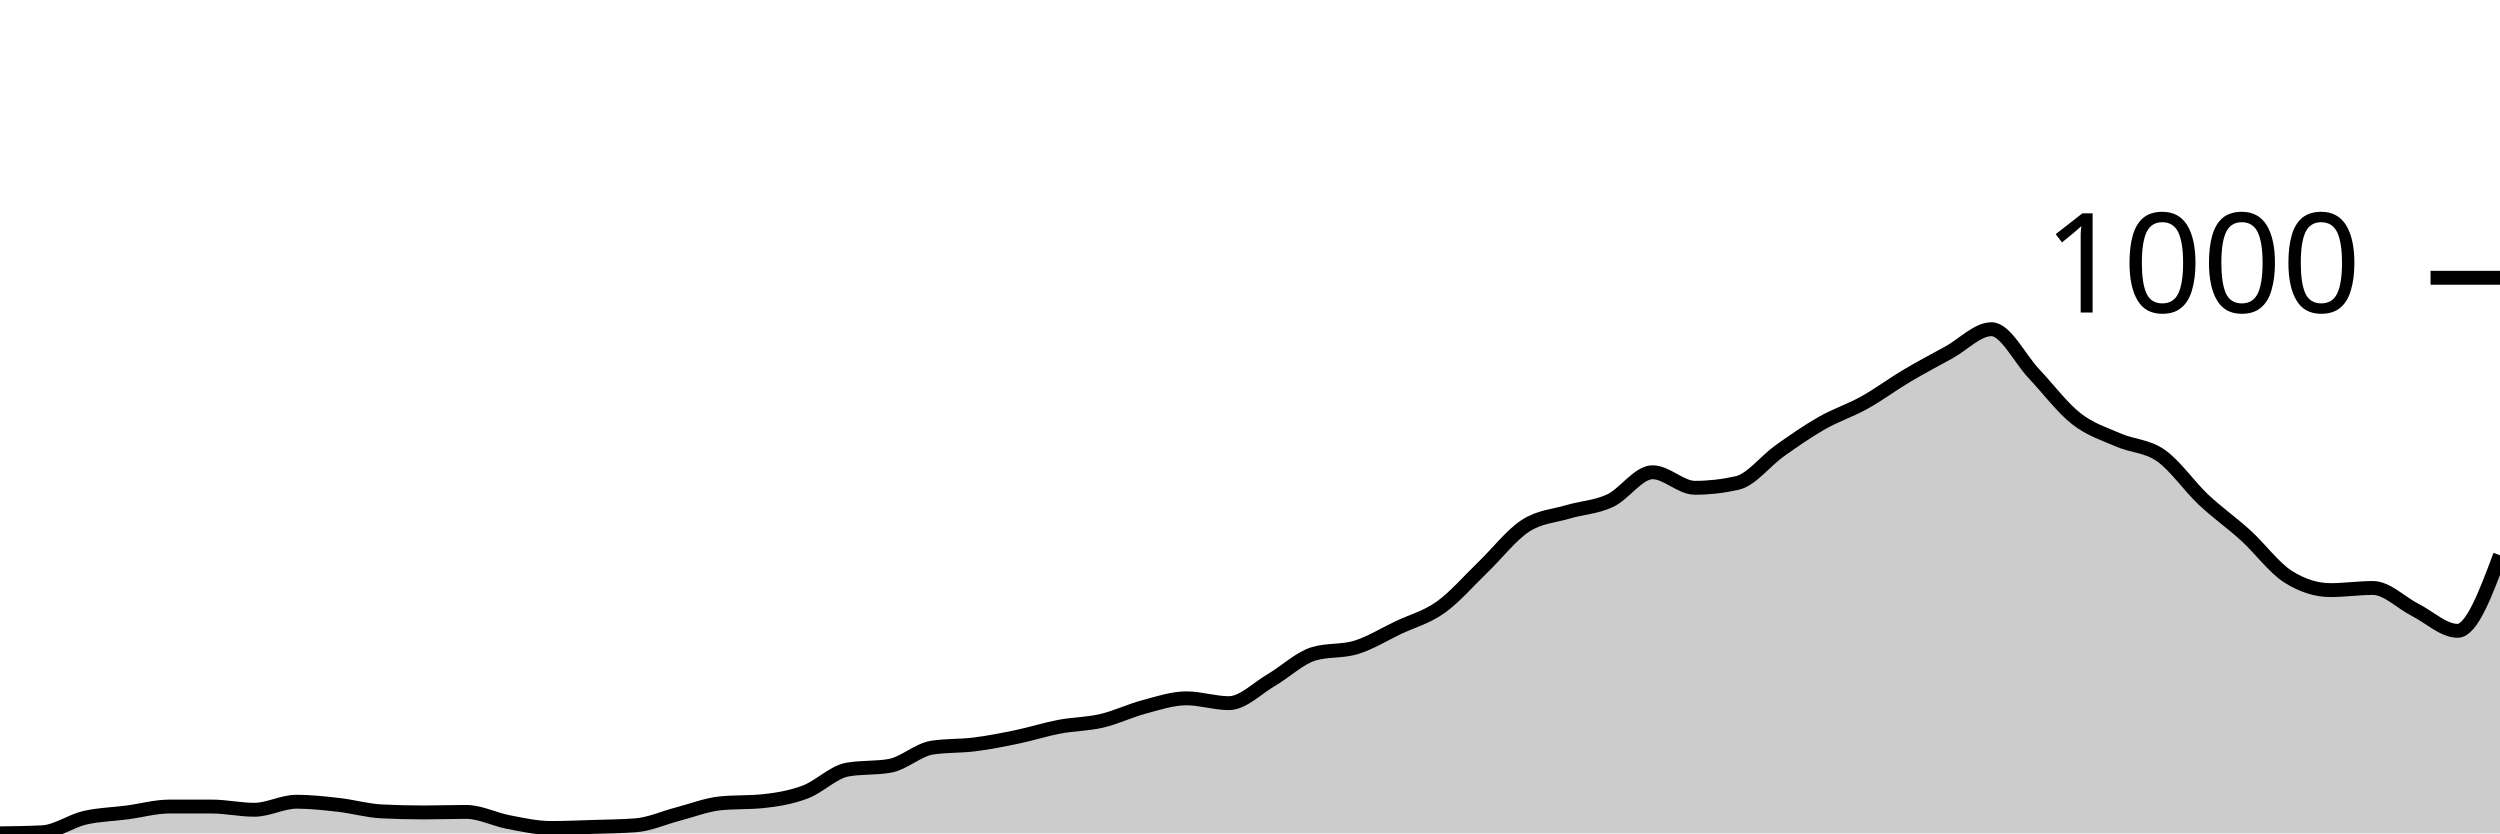
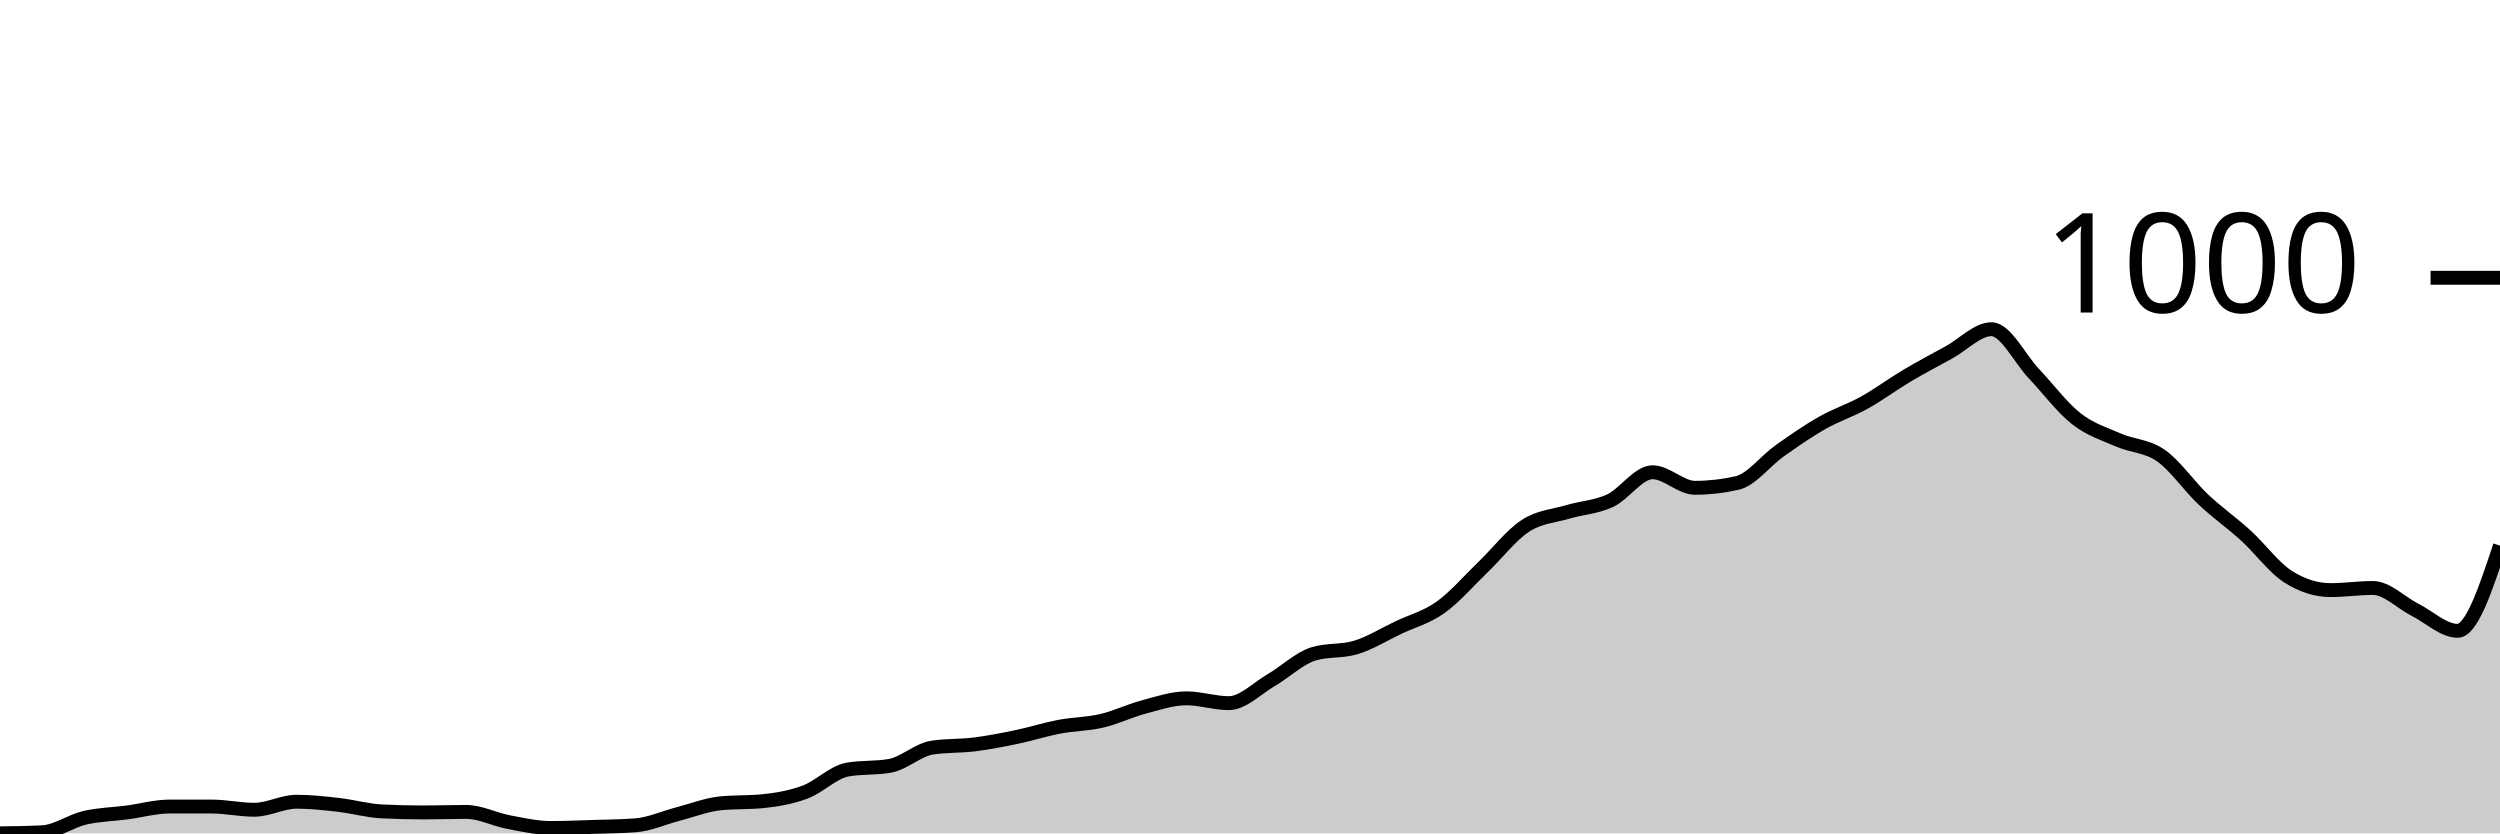
<svg xmlns="http://www.w3.org/2000/svg" viewBox="0 0 180 60">
  <g transform="translate(0,20)">
-     <path class="area" fill="rgba(0, 0, 0, 0.2)" d="M0,40C1.017,39.987,2.034,39.974,3.051,39.923C4.068,39.871,5.085,39.119,6.102,38.881C7.119,38.644,8.136,38.631,9.153,38.496C10.169,38.361,11.186,38.071,12.203,38.071C13.22,38.071,14.237,38.071,15.254,38.071C16.271,38.071,17.288,38.303,18.305,38.303C19.322,38.303,20.339,37.724,21.356,37.724C22.373,37.724,23.39,37.84,24.407,37.956C25.424,38.071,26.441,38.367,27.458,38.419C28.475,38.47,29.492,38.496,30.508,38.496C31.525,38.496,32.542,38.457,33.559,38.457C34.576,38.457,35.593,38.997,36.61,39.19C37.627,39.383,38.644,39.614,39.661,39.614C40.678,39.614,41.695,39.569,42.712,39.537C43.729,39.505,44.746,39.499,45.763,39.421C46.78,39.344,47.797,38.875,48.814,38.611C49.831,38.348,50.847,37.943,51.864,37.84C52.881,37.737,53.898,37.788,54.915,37.686C55.932,37.583,56.949,37.409,57.966,37.03C58.983,36.651,60,35.59,61.017,35.41C62.034,35.23,63.051,35.32,64.068,35.14C65.085,34.96,66.102,33.983,67.119,33.828C68.136,33.674,69.153,33.725,70.169,33.597C71.186,33.468,72.203,33.269,73.22,33.057C74.237,32.845,75.254,32.517,76.271,32.324C77.288,32.131,78.305,32.138,79.322,31.9C80.339,31.662,81.356,31.167,82.373,30.897C83.39,30.627,84.407,30.28,85.424,30.28C86.441,30.28,87.458,30.627,88.475,30.627C89.492,30.627,90.508,29.56,91.525,28.968C92.542,28.377,93.559,27.387,94.576,27.078C95.593,26.77,96.61,26.924,97.627,26.615C98.644,26.307,99.661,25.67,100.678,25.188C101.695,24.706,102.712,24.449,103.729,23.722C104.746,22.996,105.763,21.806,106.78,20.829C107.797,19.852,108.814,18.521,109.831,17.859C110.847,17.197,111.864,17.158,112.881,16.856C113.898,16.554,114.915,16.522,115.932,16.046C116.949,15.571,117.966,14.002,118.983,14.002C120,14.002,121.017,15.121,122.034,15.121C123.051,15.121,124.068,15.005,125.085,14.773C126.102,14.542,127.119,13.179,128.136,12.459C129.153,11.739,130.169,11.032,131.186,10.453C132.203,9.875,133.22,9.553,134.237,8.987C135.254,8.422,136.271,7.663,137.288,7.059C138.305,6.455,139.322,5.921,140.339,5.362C141.356,4.802,142.373,3.703,143.39,3.703C144.407,3.703,145.424,5.831,146.441,6.905C147.458,7.978,148.475,9.347,149.492,10.145C150.508,10.942,151.525,11.244,152.542,11.688C153.559,12.131,154.576,12.093,155.593,12.806C156.61,13.52,157.627,15.011,158.644,15.969C159.661,16.927,160.678,17.628,161.695,18.554C162.712,19.479,163.729,20.881,164.746,21.524C165.763,22.167,166.78,22.488,167.797,22.488C168.814,22.488,169.831,22.334,170.847,22.334C171.864,22.334,172.881,23.401,173.898,23.915C174.915,24.429,175.932,25.419,176.949,25.419C177.966,25.419,178.983,22.7,180,19.981L180,40C178.983,40,177.966,40,176.949,40C175.932,40,174.915,40,173.898,40C172.881,40,171.864,40,170.847,40C169.831,40,168.814,40,167.797,40C166.78,40,165.763,40,164.746,40C163.729,40,162.712,40,161.695,40C160.678,40,159.661,40,158.644,40C157.627,40,156.61,40,155.593,40C154.576,40,153.559,40,152.542,40C151.525,40,150.508,40,149.492,40C148.475,40,147.458,40,146.441,40C145.424,40,144.407,40,143.39,40C142.373,40,141.356,40,140.339,40C139.322,40,138.305,40,137.288,40C136.271,40,135.254,40,134.237,40C133.22,40,132.203,40,131.186,40C130.169,40,129.153,40,128.136,40C127.119,40,126.102,40,125.085,40C124.068,40,123.051,40,122.034,40C121.017,40,120,40,118.983,40C117.966,40,116.949,40,115.932,40C114.915,40,113.898,40,112.881,40C111.864,40,110.847,40,109.831,40C108.814,40,107.797,40,106.78,40C105.763,40,104.746,40,103.729,40C102.712,40,101.695,40,100.678,40C99.661,40,98.644,40,97.627,40C96.61,40,95.593,40,94.576,40C93.559,40,92.542,40,91.525,40C90.508,40,89.492,40,88.475,40C87.458,40,86.441,40,85.424,40C84.407,40,83.39,40,82.373,40C81.356,40,80.339,40,79.322,40C78.305,40,77.288,40,76.271,40C75.254,40,74.237,40,73.22,40C72.203,40,71.186,40,70.169,40C69.153,40,68.136,40,67.119,40C66.102,40,65.085,40,64.068,40C63.051,40,62.034,40,61.017,40C60,40,58.983,40,57.966,40C56.949,40,55.932,40,54.915,40C53.898,40,52.881,40,51.864,40C50.847,40,49.831,40,48.814,40C47.797,40,46.78,40,45.763,40C44.746,40,43.729,40,42.712,40C41.695,40,40.678,40,39.661,40C38.644,40,37.627,40,36.61,40C35.593,40,34.576,40,33.559,40C32.542,40,31.525,40,30.508,40C29.492,40,28.475,40,27.458,40C26.441,40,25.424,40,24.407,40C23.39,40,22.373,40,21.356,40C20.339,40,19.322,40,18.305,40C17.288,40,16.271,40,15.254,40C14.237,40,13.22,40,12.203,40C11.186,40,10.169,40,9.153,40C8.136,40,7.119,40,6.102,40C5.085,40,4.068,40,3.051,40C2.034,40,1.017,40,0,40Z" />
-     <path class="line" stroke="black" fill="none" d="M0,40C1.017,39.987,2.034,39.974,3.051,39.923C4.068,39.871,5.085,39.119,6.102,38.881C7.119,38.644,8.136,38.631,9.153,38.496C10.169,38.361,11.186,38.071,12.203,38.071C13.22,38.071,14.237,38.071,15.254,38.071C16.271,38.071,17.288,38.303,18.305,38.303C19.322,38.303,20.339,37.724,21.356,37.724C22.373,37.724,23.39,37.84,24.407,37.956C25.424,38.071,26.441,38.367,27.458,38.419C28.475,38.47,29.492,38.496,30.508,38.496C31.525,38.496,32.542,38.457,33.559,38.457C34.576,38.457,35.593,38.997,36.61,39.19C37.627,39.383,38.644,39.614,39.661,39.614C40.678,39.614,41.695,39.569,42.712,39.537C43.729,39.505,44.746,39.499,45.763,39.421C46.78,39.344,47.797,38.875,48.814,38.611C49.831,38.348,50.847,37.943,51.864,37.84C52.881,37.737,53.898,37.788,54.915,37.686C55.932,37.583,56.949,37.409,57.966,37.03C58.983,36.651,60,35.59,61.017,35.41C62.034,35.23,63.051,35.32,64.068,35.14C65.085,34.96,66.102,33.983,67.119,33.828C68.136,33.674,69.153,33.725,70.169,33.597C71.186,33.468,72.203,33.269,73.22,33.057C74.237,32.845,75.254,32.517,76.271,32.324C77.288,32.131,78.305,32.138,79.322,31.9C80.339,31.662,81.356,31.167,82.373,30.897C83.39,30.627,84.407,30.28,85.424,30.28C86.441,30.28,87.458,30.627,88.475,30.627C89.492,30.627,90.508,29.56,91.525,28.968C92.542,28.377,93.559,27.387,94.576,27.078C95.593,26.77,96.61,26.924,97.627,26.615C98.644,26.307,99.661,25.67,100.678,25.188C101.695,24.706,102.712,24.449,103.729,23.722C104.746,22.996,105.763,21.806,106.78,20.829C107.797,19.852,108.814,18.521,109.831,17.859C110.847,17.197,111.864,17.158,112.881,16.856C113.898,16.554,114.915,16.522,115.932,16.046C116.949,15.571,117.966,14.002,118.983,14.002C120,14.002,121.017,15.121,122.034,15.121C123.051,15.121,124.068,15.005,125.085,14.773C126.102,14.542,127.119,13.179,128.136,12.459C129.153,11.739,130.169,11.032,131.186,10.453C132.203,9.875,133.22,9.553,134.237,8.987C135.254,8.422,136.271,7.663,137.288,7.059C138.305,6.455,139.322,5.921,140.339,5.362C141.356,4.802,142.373,3.703,143.39,3.703C144.407,3.703,145.424,5.831,146.441,6.905C147.458,7.978,148.475,9.347,149.492,10.145C150.508,10.942,151.525,11.244,152.542,11.688C153.559,12.131,154.576,12.093,155.593,12.806C156.61,13.52,157.627,15.011,158.644,15.969C159.661,16.927,160.678,17.628,161.695,18.554C162.712,19.479,163.729,20.881,164.746,21.524C165.763,22.167,166.78,22.488,167.797,22.488C168.814,22.488,169.831,22.334,170.847,22.334C171.864,22.334,172.881,23.401,173.898,23.915C174.915,24.429,175.932,25.419,176.949,25.419C177.966,25.419,178.983,22.7,180,19.981" />
+     <path class="area" fill="rgba(0, 0, 0, 0.2)" d="M0,40C1.017,39.987,2.034,39.974,3.051,39.923C4.068,39.871,5.085,39.119,6.102,38.881C7.119,38.644,8.136,38.631,9.153,38.496C10.169,38.361,11.186,38.071,12.203,38.071C13.22,38.071,14.237,38.071,15.254,38.071C16.271,38.071,17.288,38.303,18.305,38.303C19.322,38.303,20.339,37.724,21.356,37.724C22.373,37.724,23.39,37.84,24.407,37.956C25.424,38.071,26.441,38.367,27.458,38.419C28.475,38.47,29.492,38.496,30.508,38.496C31.525,38.496,32.542,38.457,33.559,38.457C34.576,38.457,35.593,38.997,36.61,39.19C37.627,39.383,38.644,39.614,39.661,39.614C40.678,39.614,41.695,39.569,42.712,39.537C43.729,39.505,44.746,39.499,45.763,39.421C46.78,39.344,47.797,38.875,48.814,38.611C49.831,38.348,50.847,37.943,51.864,37.84C52.881,37.737,53.898,37.788,54.915,37.686C55.932,37.583,56.949,37.409,57.966,37.03C58.983,36.651,60,35.59,61.017,35.41C62.034,35.23,63.051,35.32,64.068,35.14C65.085,34.96,66.102,33.983,67.119,33.828C68.136,33.674,69.153,33.725,70.169,33.597C71.186,33.468,72.203,33.269,73.22,33.057C74.237,32.845,75.254,32.517,76.271,32.324C77.288,32.131,78.305,32.138,79.322,31.9C80.339,31.662,81.356,31.167,82.373,30.897C83.39,30.627,84.407,30.28,85.424,30.28C86.441,30.28,87.458,30.627,88.475,30.627C89.492,30.627,90.508,29.56,91.525,28.968C92.542,28.377,93.559,27.387,94.576,27.078C95.593,26.77,96.61,26.924,97.627,26.615C98.644,26.307,99.661,25.67,100.678,25.188C101.695,24.706,102.712,24.449,103.729,23.722C104.746,22.996,105.763,21.806,106.78,20.829C107.797,19.852,108.814,18.521,109.831,17.859C110.847,17.197,111.864,17.158,112.881,16.856C113.898,16.554,114.915,16.522,115.932,16.046C116.949,15.571,117.966,14.002,118.983,14.002C120,14.002,121.017,15.121,122.034,15.121C123.051,15.121,124.068,15.005,125.085,14.773C126.102,14.542,127.119,13.179,128.136,12.459C129.153,11.739,130.169,11.032,131.186,10.453C132.203,9.875,133.22,9.553,134.237,8.987C135.254,8.422,136.271,7.663,137.288,7.059C138.305,6.455,139.322,5.921,140.339,5.362C141.356,4.802,142.373,3.703,143.39,3.703C144.407,3.703,145.424,5.831,146.441,6.905C147.458,7.978,148.475,9.347,149.492,10.145C150.508,10.942,151.525,11.244,152.542,11.688C153.559,12.131,154.576,12.093,155.593,12.806C156.61,13.52,157.627,15.011,158.644,15.969C159.661,16.927,160.678,17.628,161.695,18.554C162.712,19.479,163.729,20.881,164.746,21.524C165.763,22.167,166.78,22.488,167.797,22.488C168.814,22.488,169.831,22.334,170.847,22.334C171.864,22.334,172.881,23.401,173.898,23.915C174.915,24.429,175.932,25.419,176.949,25.419C177.966,25.419,178.983,22.353,180,19.286L180,40C178.983,40,177.966,40,176.949,40C175.932,40,174.915,40,173.898,40C172.881,40,171.864,40,170.847,40C169.831,40,168.814,40,167.797,40C166.78,40,165.763,40,164.746,40C163.729,40,162.712,40,161.695,40C160.678,40,159.661,40,158.644,40C157.627,40,156.61,40,155.593,40C154.576,40,153.559,40,152.542,40C151.525,40,150.508,40,149.492,40C148.475,40,147.458,40,146.441,40C145.424,40,144.407,40,143.39,40C142.373,40,141.356,40,140.339,40C139.322,40,138.305,40,137.288,40C136.271,40,135.254,40,134.237,40C133.22,40,132.203,40,131.186,40C130.169,40,129.153,40,128.136,40C127.119,40,126.102,40,125.085,40C124.068,40,123.051,40,122.034,40C121.017,40,120,40,118.983,40C117.966,40,116.949,40,115.932,40C114.915,40,113.898,40,112.881,40C111.864,40,110.847,40,109.831,40C108.814,40,107.797,40,106.78,40C105.763,40,104.746,40,103.729,40C102.712,40,101.695,40,100.678,40C99.661,40,98.644,40,97.627,40C96.61,40,95.593,40,94.576,40C93.559,40,92.542,40,91.525,40C90.508,40,89.492,40,88.475,40C87.458,40,86.441,40,85.424,40C84.407,40,83.39,40,82.373,40C81.356,40,80.339,40,79.322,40C78.305,40,77.288,40,76.271,40C75.254,40,74.237,40,73.22,40C72.203,40,71.186,40,70.169,40C69.153,40,68.136,40,67.119,40C66.102,40,65.085,40,64.068,40C63.051,40,62.034,40,61.017,40C60,40,58.983,40,57.966,40C56.949,40,55.932,40,54.915,40C53.898,40,52.881,40,51.864,40C50.847,40,49.831,40,48.814,40C47.797,40,46.78,40,45.763,40C44.746,40,43.729,40,42.712,40C41.695,40,40.678,40,39.661,40C38.644,40,37.627,40,36.61,40C35.593,40,34.576,40,33.559,40C32.542,40,31.525,40,30.508,40C29.492,40,28.475,40,27.458,40C26.441,40,25.424,40,24.407,40C23.39,40,22.373,40,21.356,40C20.339,40,19.322,40,18.305,40C17.288,40,16.271,40,15.254,40C14.237,40,13.22,40,12.203,40C11.186,40,10.169,40,9.153,40C8.136,40,7.119,40,6.102,40C5.085,40,4.068,40,3.051,40C2.034,40,1.017,40,0,40Z" />
+     <path class="line" stroke="black" fill="none" d="M0,40C1.017,39.987,2.034,39.974,3.051,39.923C4.068,39.871,5.085,39.119,6.102,38.881C7.119,38.644,8.136,38.631,9.153,38.496C10.169,38.361,11.186,38.071,12.203,38.071C13.22,38.071,14.237,38.071,15.254,38.071C16.271,38.071,17.288,38.303,18.305,38.303C19.322,38.303,20.339,37.724,21.356,37.724C22.373,37.724,23.39,37.84,24.407,37.956C25.424,38.071,26.441,38.367,27.458,38.419C28.475,38.47,29.492,38.496,30.508,38.496C31.525,38.496,32.542,38.457,33.559,38.457C34.576,38.457,35.593,38.997,36.61,39.19C37.627,39.383,38.644,39.614,39.661,39.614C40.678,39.614,41.695,39.569,42.712,39.537C43.729,39.505,44.746,39.499,45.763,39.421C46.78,39.344,47.797,38.875,48.814,38.611C49.831,38.348,50.847,37.943,51.864,37.84C52.881,37.737,53.898,37.788,54.915,37.686C55.932,37.583,56.949,37.409,57.966,37.03C58.983,36.651,60,35.59,61.017,35.41C62.034,35.23,63.051,35.32,64.068,35.14C65.085,34.96,66.102,33.983,67.119,33.828C68.136,33.674,69.153,33.725,70.169,33.597C71.186,33.468,72.203,33.269,73.22,33.057C74.237,32.845,75.254,32.517,76.271,32.324C77.288,32.131,78.305,32.138,79.322,31.9C80.339,31.662,81.356,31.167,82.373,30.897C83.39,30.627,84.407,30.28,85.424,30.28C86.441,30.28,87.458,30.627,88.475,30.627C89.492,30.627,90.508,29.56,91.525,28.968C92.542,28.377,93.559,27.387,94.576,27.078C95.593,26.77,96.61,26.924,97.627,26.615C98.644,26.307,99.661,25.67,100.678,25.188C101.695,24.706,102.712,24.449,103.729,23.722C104.746,22.996,105.763,21.806,106.78,20.829C107.797,19.852,108.814,18.521,109.831,17.859C110.847,17.197,111.864,17.158,112.881,16.856C113.898,16.554,114.915,16.522,115.932,16.046C116.949,15.571,117.966,14.002,118.983,14.002C120,14.002,121.017,15.121,122.034,15.121C123.051,15.121,124.068,15.005,125.085,14.773C126.102,14.542,127.119,13.179,128.136,12.459C129.153,11.739,130.169,11.032,131.186,10.453C132.203,9.875,133.22,9.553,134.237,8.987C135.254,8.422,136.271,7.663,137.288,7.059C138.305,6.455,139.322,5.921,140.339,5.362C141.356,4.802,142.373,3.703,143.39,3.703C144.407,3.703,145.424,5.831,146.441,6.905C147.458,7.978,148.475,9.347,149.492,10.145C150.508,10.942,151.525,11.244,152.542,11.688C153.559,12.131,154.576,12.093,155.593,12.806C156.61,13.52,157.627,15.011,158.644,15.969C159.661,16.927,160.678,17.628,161.695,18.554C162.712,19.479,163.729,20.881,164.746,21.524C165.763,22.167,166.78,22.488,167.797,22.488C168.814,22.488,169.831,22.334,170.847,22.334C171.864,22.334,172.881,23.401,173.898,23.915C174.915,24.429,175.932,25.419,176.949,25.419C177.966,25.419,178.983,22.353,180,19.286" />
    <path class="axis-ceiling" stroke-width="1" stroke="black" fill="none" d="M175,0L180,0" />
    <text class="axis-ceiling-label" font-family="sans-serif" text-anchor="end" font-size="10px" x="170" y="2.5">1000</text>
  </g>
</svg>
